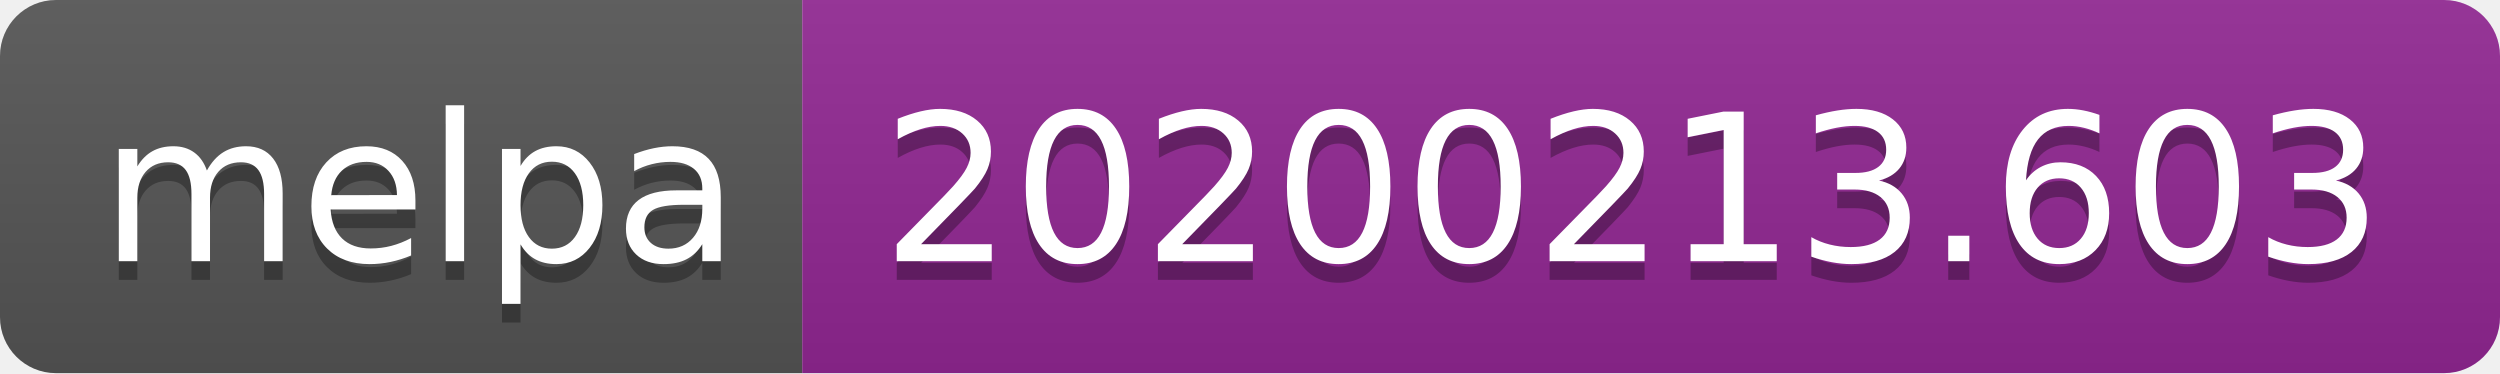
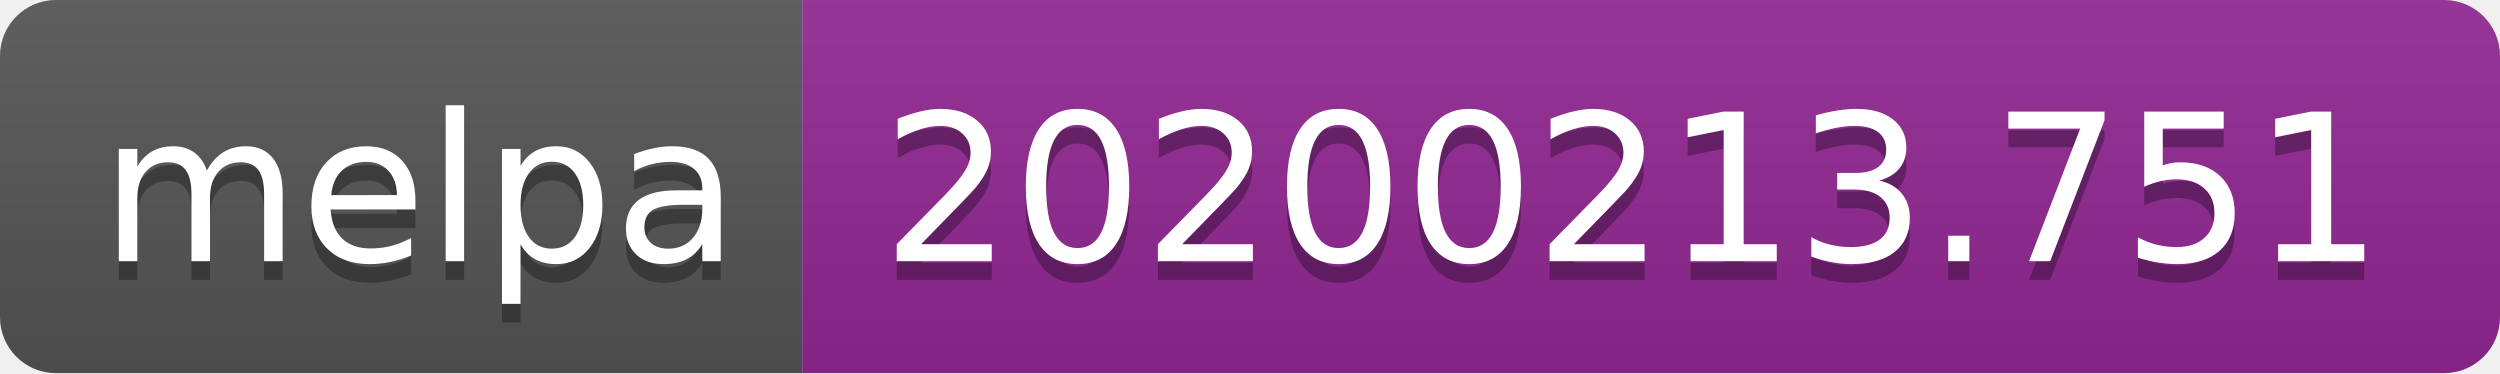
<svg xmlns="http://www.w3.org/2000/svg" width="134" height="20">
  <linearGradient id="b" x2="0" y2="100%">
    <stop offset="0" stop-color="#bbb" stop-opacity=".1" />
    <stop offset="1" stop-opacity=".1" />
  </linearGradient>
  <clipPath id="a">
    <rect width="134" height="20" rx="3" fill="#fff" />
  </clipPath>
  <g clip-path="url(#a)">
    <path fill="#555" d="M0 0h43v20H0z" />
    <path fill="#922793" d="M43 0h91v20H43z" />
    <path fill="url(#b)" d="M0 0h134v20H0z" />
  </g>
  <g fill="#fff" text-anchor="middle" font-family="DejaVu Sans,Verdana,Geneva,sans-serif" font-size="110">
    <text x="225" y="150" fill="#010101" fill-opacity=".3" transform="scale(.1)" textLength="330">melpa</text>
    <text x="225" y="140" transform="scale(.1)" textLength="330">melpa</text>
-     <text x="875" y="150" fill="#010101" fill-opacity=".3" transform="scale(.1)" textLength="810">20200213.603</text>
-     <text x="875" y="140" transform="scale(.1)" textLength="810">20200213.603</text>
+     <text x="875" y="150" fill="#010101" fill-opacity=".3" transform="scale(.1)" textLength="810">20200213.751</text>
+     <text x="875" y="140" transform="scale(.1)" textLength="810">20200213.751</text>
  </g>
</svg>
